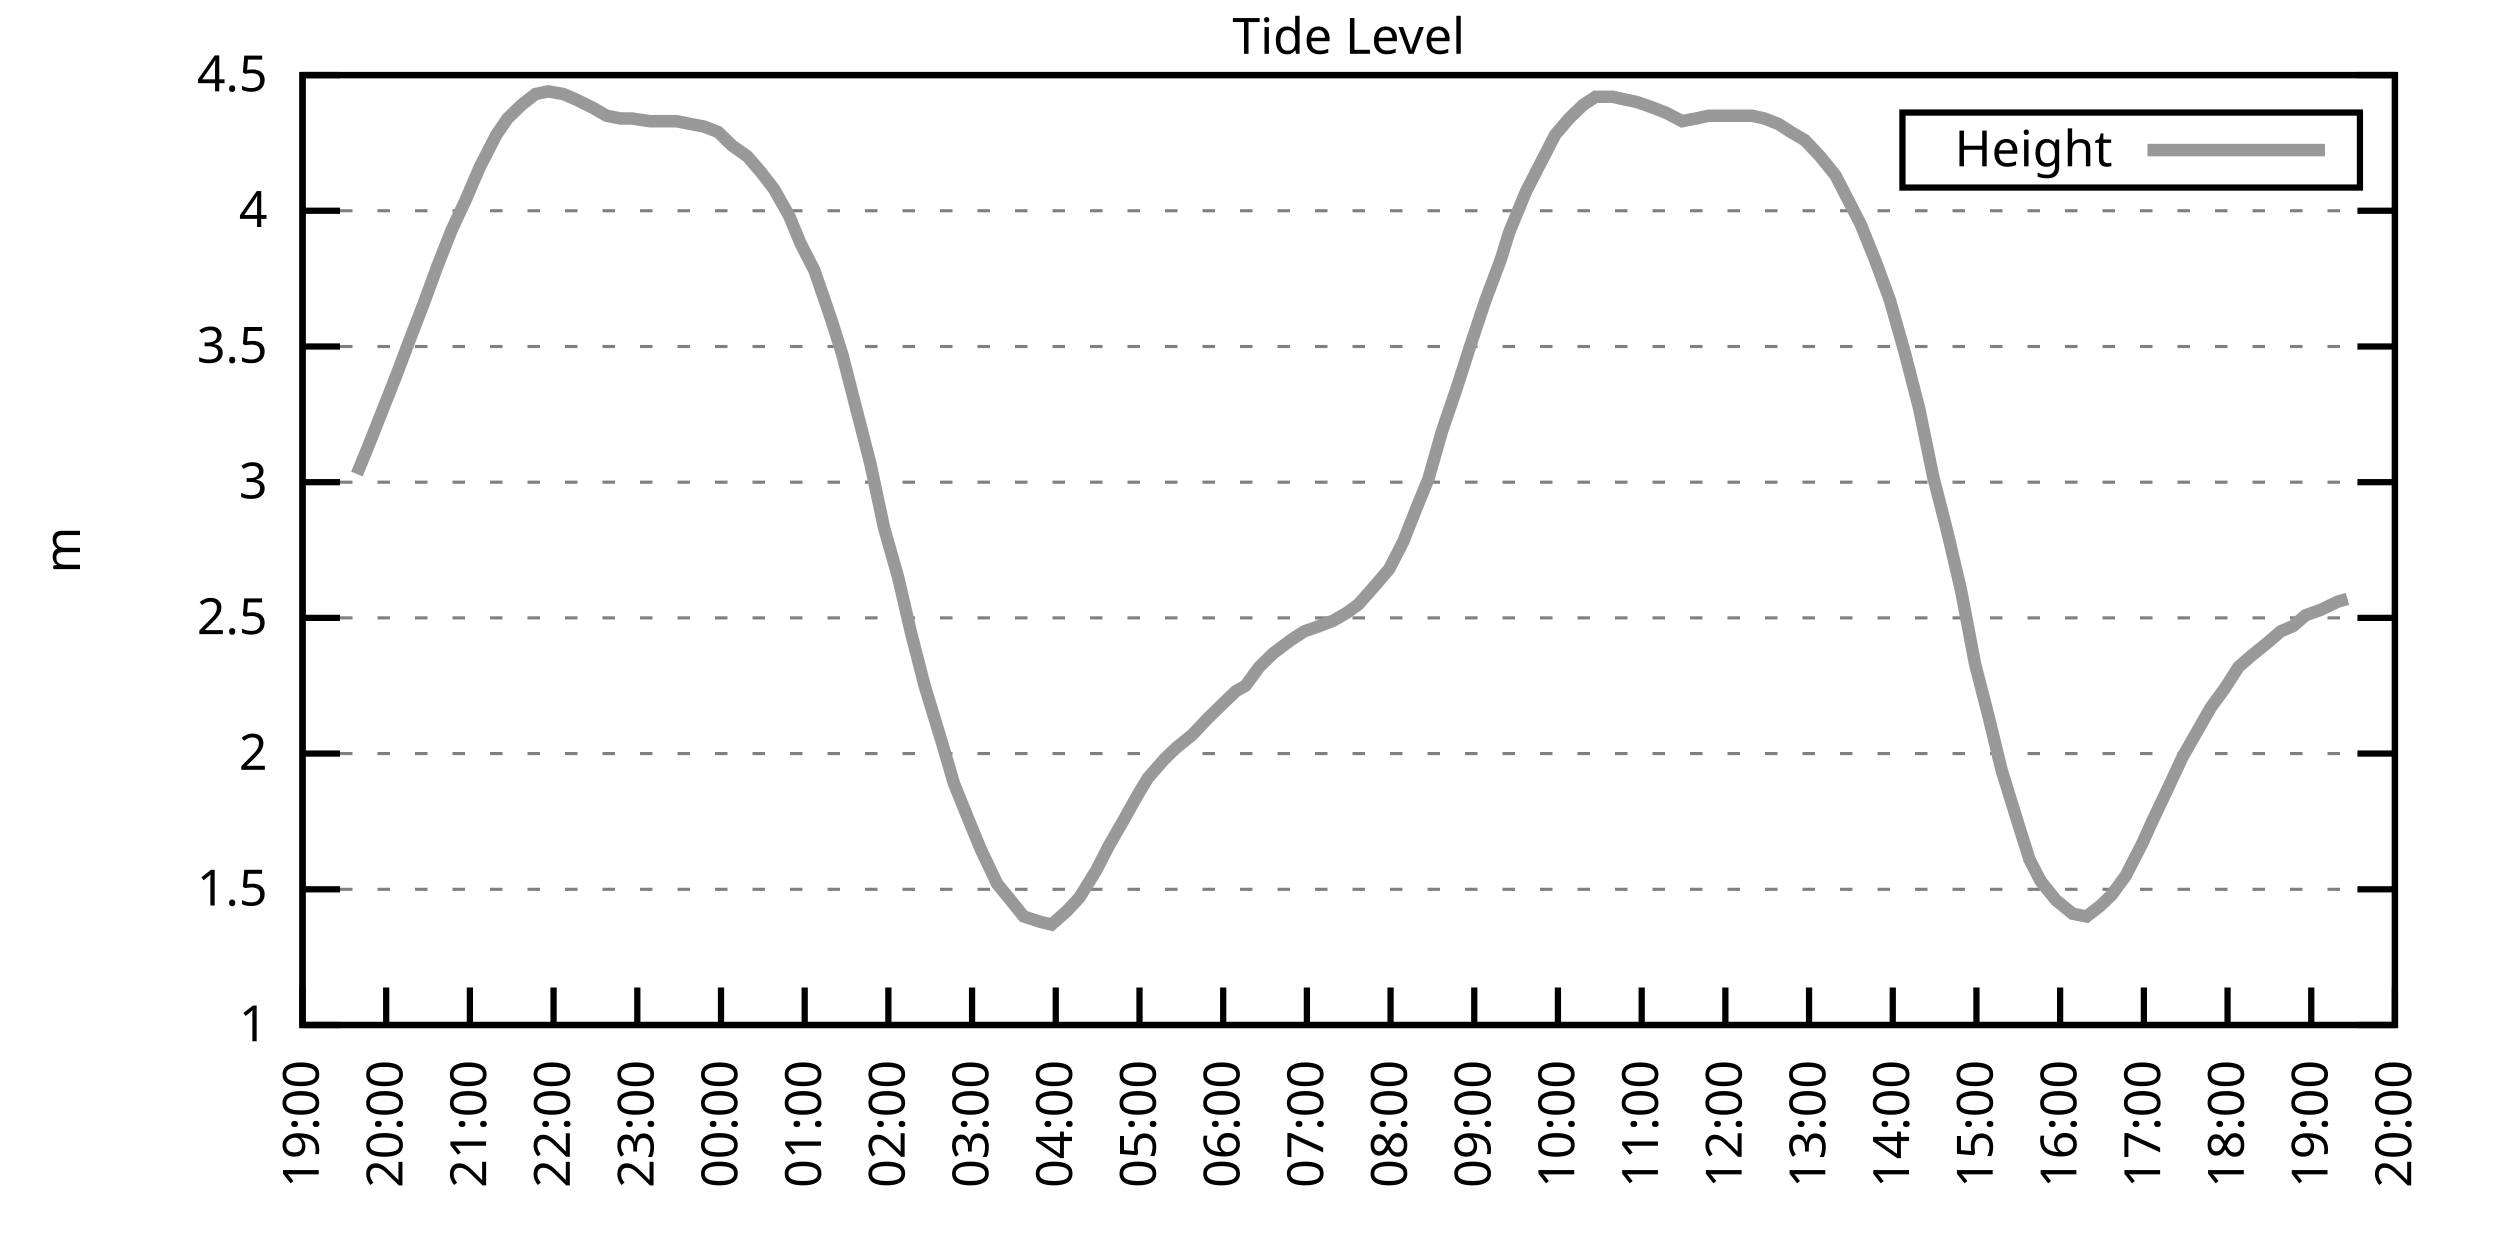
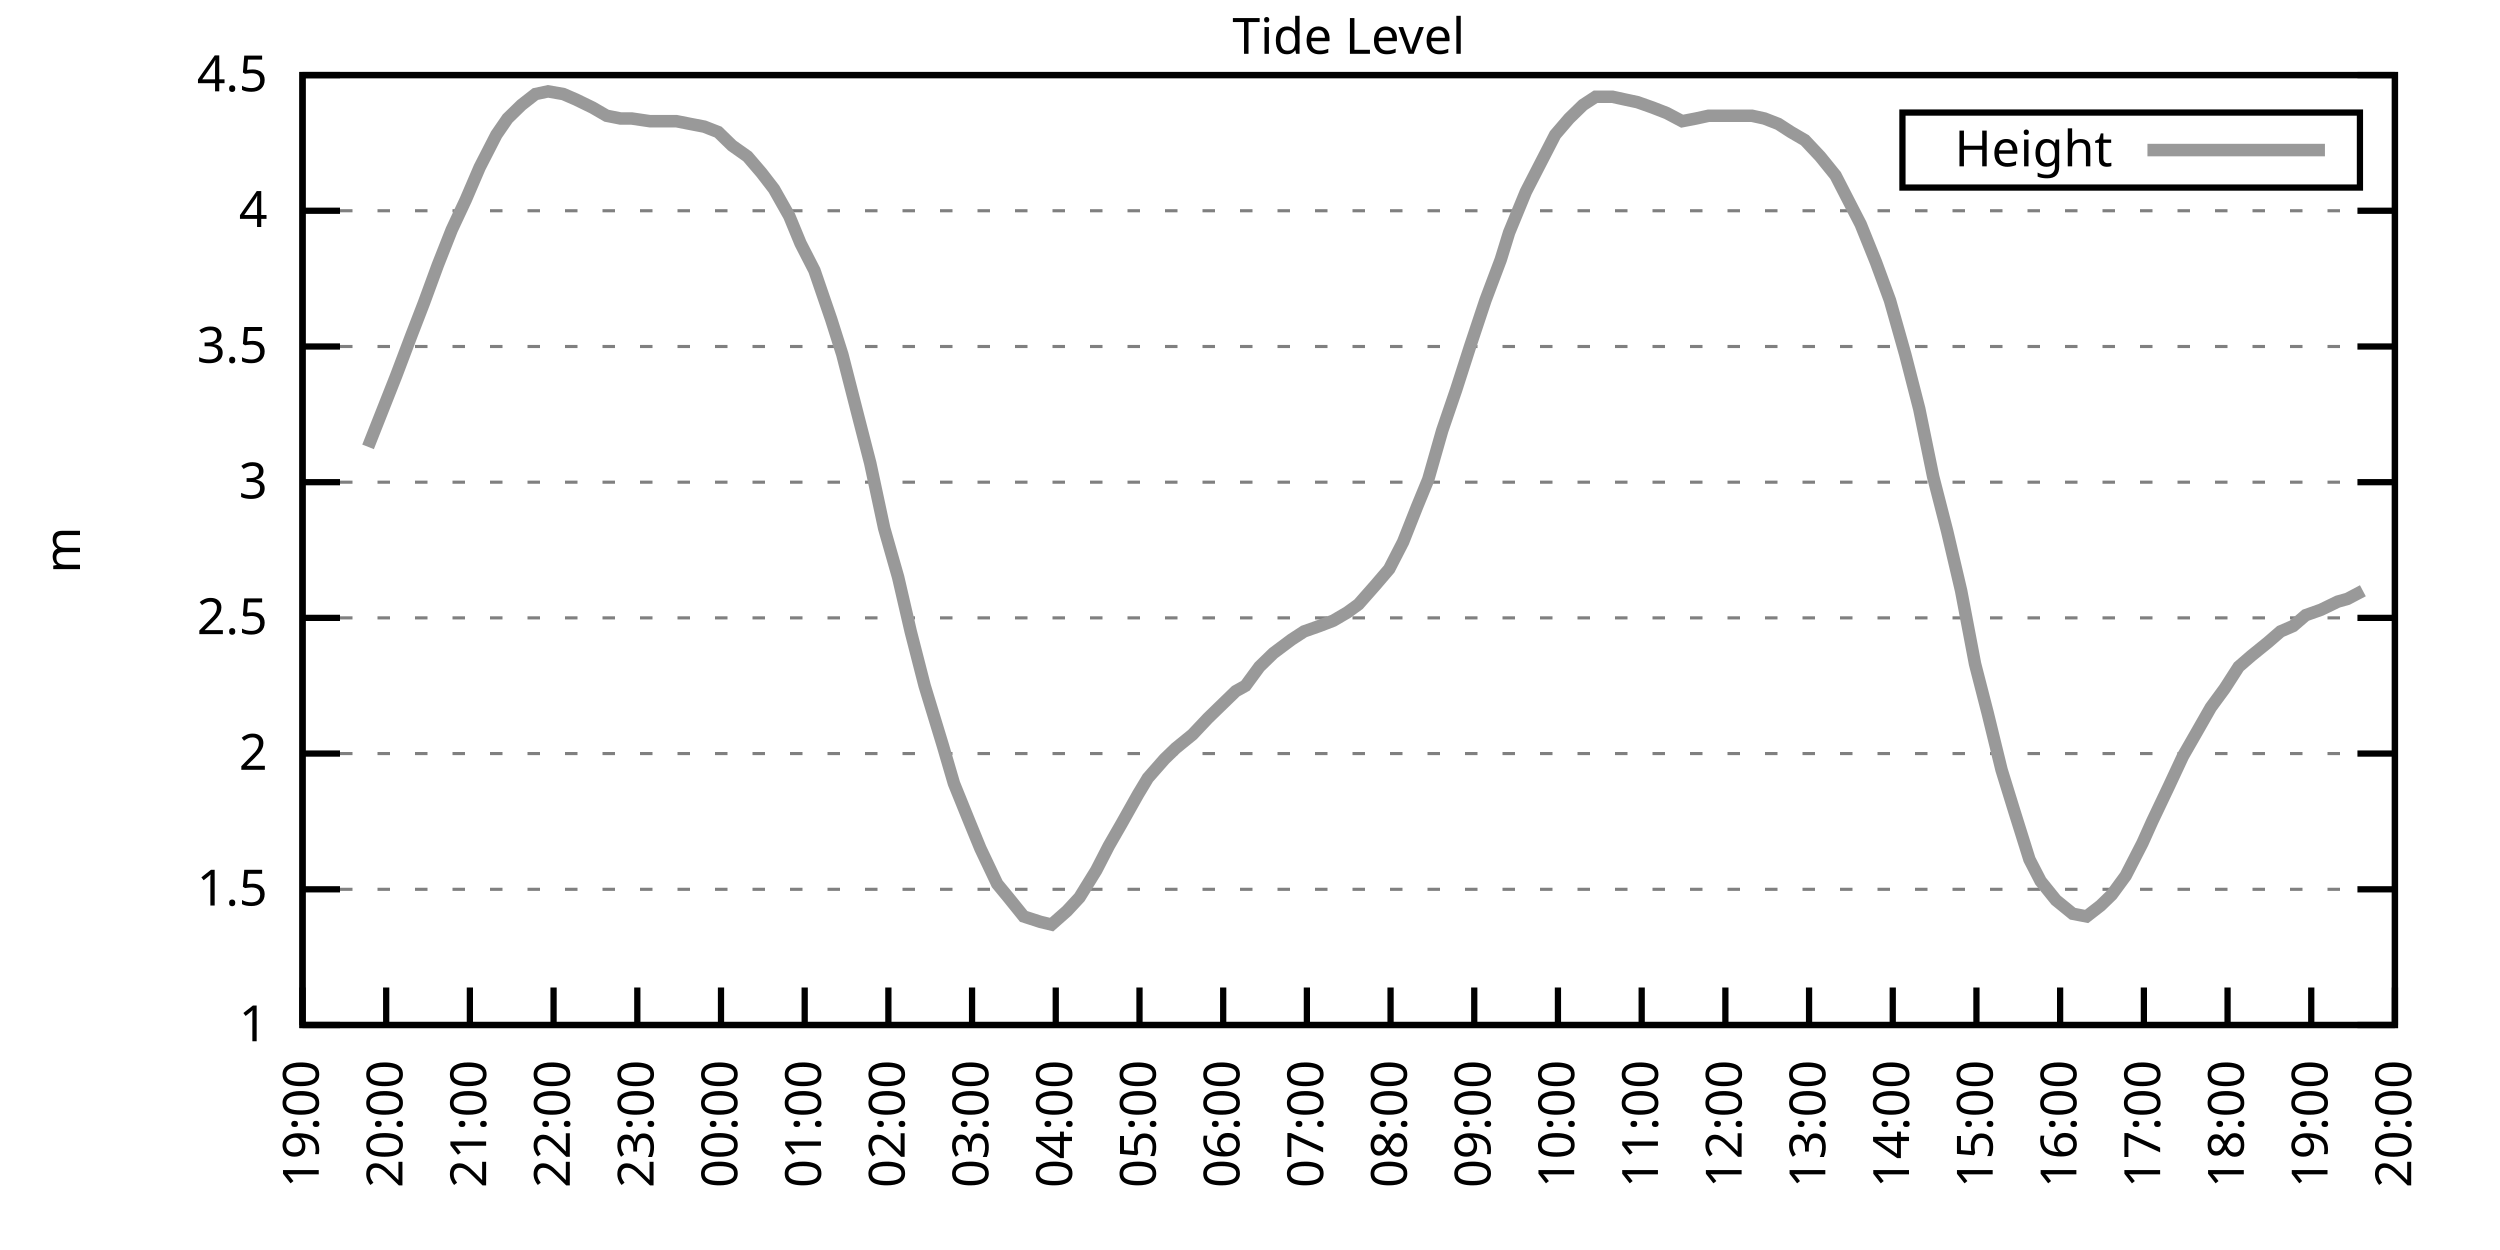
<svg xmlns="http://www.w3.org/2000/svg" xmlns:xlink="http://www.w3.org/1999/xlink" width="400" height="200" viewBox="0 0 400 200">
  <g id="gnuplot_canvas">
    <rect x="0" y="0" width="400" height="200" fill="none" />
    <defs>
      <circle id="gpDot" r="0.5" stroke-width="0.5" stroke="currentColor" />
      <path id="gpPt0" stroke-width="0.333" stroke="currentColor" d="M-1,0 h2 M0,-1 v2" />
      <path id="gpPt1" stroke-width="0.333" stroke="currentColor" d="M-1,-1 L1,1 M1,-1 L-1,1" />
      <path id="gpPt2" stroke-width="0.333" stroke="currentColor" d="M-1,0 L1,0 M0,-1 L0,1 M-1,-1 L1,1 M-1,1 L1,-1" />
      <rect id="gpPt3" stroke-width="0.333" stroke="currentColor" x="-1" y="-1" width="2" height="2" />
      <rect id="gpPt4" stroke-width="0.333" stroke="currentColor" fill="currentColor" x="-1" y="-1" width="2" height="2" />
      <circle id="gpPt5" stroke-width="0.333" stroke="currentColor" cx="0" cy="0" r="1" />
      <use xlink:href="#gpPt5" id="gpPt6" fill="currentColor" stroke="none" />
      <path id="gpPt7" stroke-width="0.333" stroke="currentColor" d="M0,-1.33 L-1.33,0.67 L1.33,0.67 z" />
      <use xlink:href="#gpPt7" id="gpPt8" fill="currentColor" stroke="none" />
      <use xlink:href="#gpPt7" id="gpPt9" stroke="currentColor" transform="rotate(180)" />
      <use xlink:href="#gpPt9" id="gpPt10" fill="currentColor" stroke="none" />
      <use xlink:href="#gpPt3" id="gpPt11" stroke="currentColor" transform="rotate(45)" />
      <use xlink:href="#gpPt11" id="gpPt12" fill="currentColor" stroke="none" />
      <path id="gpPt13" stroke-width="0.333" stroke="currentColor" d="M0,1.330 L1.265,0.411 L0.782,-1.067 L-0.782,-1.076 L-1.265,0.411 z" />
      <use xlink:href="#gpPt13" id="gpPt14" fill="currentColor" stroke="none" />
      <filter id="textbox" filterUnits="objectBoundingBox" x="0" y="0" height="1" width="1">
        <feFlood flood-color="white" flood-opacity="1" result="bgnd" />
        <feComposite in="SourceGraphic" in2="bgnd" operator="atop" />
      </filter>
      <filter id="greybox" filterUnits="objectBoundingBox" x="0" y="0" height="1" width="1">
        <feFlood flood-color="lightgrey" flood-opacity="1" result="grey" />
        <feComposite in="SourceGraphic" in2="grey" operator="atop" />
      </filter>
    </defs>
    <g fill="none" color="white" stroke="currentColor" stroke-width="1.00" stroke-linecap="butt" stroke-linejoin="miter">
</g>
    <g fill="none" color="black" stroke="currentColor" stroke-width="1.00" stroke-linecap="butt" stroke-linejoin="miter">
      <g stroke="none" shape-rendering="crispEdges">
        <polygon fill="rgb(255, 255, 255)" points="48.40,164.00 383.18,164.00 383.18,12.02 48.40,12.02 " />
      </g>
    </g>
    <g fill="none" color="black" stroke="currentColor" stroke-width="1.00" stroke-linecap="butt" stroke-linejoin="miter">
</g>
    <g fill="none" color="black" stroke="black" stroke-width="0.50" stroke-linecap="butt" stroke-linejoin="miter">
</g>
    <g fill="none" color="gray" stroke="currentColor" stroke-width="0.50" stroke-linecap="butt" stroke-linejoin="miter">
      <path stroke="gray" stroke-dasharray="2,4" class="gridline" d="M48.40,164.00 L383.19,164.00  " />
    </g>
    <g fill="none" color="gray" stroke="gray" stroke-width="1.00" stroke-linecap="butt" stroke-linejoin="miter">
</g>
    <g fill="none" color="black" stroke="currentColor" stroke-width="1.00" stroke-linecap="butt" stroke-linejoin="miter">
      <path stroke="black" d="M48.40,164.00 L54.40,164.00 M383.19,164.00 L377.19,164.00  " />
      <g transform="translate(42.80,166.60)" stroke="none" fill="black" font-family="Sans" font-size="8.00" text-anchor="end">
        <text>
          <tspan font-family="Sans"> 1</tspan>
        </text>
      </g>
    </g>
    <g fill="none" color="black" stroke="currentColor" stroke-width="1.00" stroke-linecap="butt" stroke-linejoin="miter">
</g>
    <g fill="none" color="black" stroke="black" stroke-width="0.50" stroke-linecap="butt" stroke-linejoin="miter">
</g>
    <g fill="none" color="gray" stroke="currentColor" stroke-width="0.50" stroke-linecap="butt" stroke-linejoin="miter">
      <path stroke="gray" stroke-dasharray="2,4" class="gridline" d="M48.40,142.29 L383.19,142.29  " />
    </g>
    <g fill="none" color="gray" stroke="gray" stroke-width="1.00" stroke-linecap="butt" stroke-linejoin="miter">
</g>
    <g fill="none" color="black" stroke="currentColor" stroke-width="1.00" stroke-linecap="butt" stroke-linejoin="miter">
      <path stroke="black" d="M48.40,142.29 L54.40,142.29 M383.19,142.29 L377.19,142.29  " />
      <g transform="translate(42.80,144.89)" stroke="none" fill="black" font-family="Sans" font-size="8.00" text-anchor="end">
        <text>
          <tspan font-family="Sans"> 1.5</tspan>
        </text>
      </g>
    </g>
    <g fill="none" color="black" stroke="currentColor" stroke-width="1.00" stroke-linecap="butt" stroke-linejoin="miter">
</g>
    <g fill="none" color="black" stroke="black" stroke-width="0.50" stroke-linecap="butt" stroke-linejoin="miter">
</g>
    <g fill="none" color="gray" stroke="currentColor" stroke-width="0.50" stroke-linecap="butt" stroke-linejoin="miter">
      <path stroke="gray" stroke-dasharray="2,4" class="gridline" d="M48.40,120.57 L383.19,120.57  " />
    </g>
    <g fill="none" color="gray" stroke="gray" stroke-width="1.00" stroke-linecap="butt" stroke-linejoin="miter">
</g>
    <g fill="none" color="black" stroke="currentColor" stroke-width="1.00" stroke-linecap="butt" stroke-linejoin="miter">
      <path stroke="black" d="M48.40,120.57 L54.40,120.57 M383.19,120.57 L377.19,120.57  " />
      <g transform="translate(42.80,123.17)" stroke="none" fill="black" font-family="Sans" font-size="8.00" text-anchor="end">
        <text>
          <tspan font-family="Sans"> 2</tspan>
        </text>
      </g>
    </g>
    <g fill="none" color="black" stroke="currentColor" stroke-width="1.00" stroke-linecap="butt" stroke-linejoin="miter">
</g>
    <g fill="none" color="black" stroke="black" stroke-width="0.50" stroke-linecap="butt" stroke-linejoin="miter">
</g>
    <g fill="none" color="gray" stroke="currentColor" stroke-width="0.50" stroke-linecap="butt" stroke-linejoin="miter">
      <path stroke="gray" stroke-dasharray="2,4" class="gridline" d="M48.40,98.86 L383.19,98.86  " />
    </g>
    <g fill="none" color="gray" stroke="gray" stroke-width="1.00" stroke-linecap="butt" stroke-linejoin="miter">
</g>
    <g fill="none" color="black" stroke="currentColor" stroke-width="1.00" stroke-linecap="butt" stroke-linejoin="miter">
      <path stroke="black" d="M48.40,98.86 L54.40,98.86 M383.19,98.86 L377.19,98.86  " />
      <g transform="translate(42.80,101.46)" stroke="none" fill="black" font-family="Sans" font-size="8.00" text-anchor="end">
        <text>
          <tspan font-family="Sans"> 2.5</tspan>
        </text>
      </g>
    </g>
    <g fill="none" color="black" stroke="currentColor" stroke-width="1.00" stroke-linecap="butt" stroke-linejoin="miter">
</g>
    <g fill="none" color="black" stroke="black" stroke-width="0.50" stroke-linecap="butt" stroke-linejoin="miter">
</g>
    <g fill="none" color="gray" stroke="currentColor" stroke-width="0.50" stroke-linecap="butt" stroke-linejoin="miter">
      <path stroke="gray" stroke-dasharray="2,4" class="gridline" d="M48.40,77.15 L383.19,77.15  " />
    </g>
    <g fill="none" color="gray" stroke="gray" stroke-width="1.00" stroke-linecap="butt" stroke-linejoin="miter">
</g>
    <g fill="none" color="black" stroke="currentColor" stroke-width="1.00" stroke-linecap="butt" stroke-linejoin="miter">
      <path stroke="black" d="M48.40,77.15 L54.40,77.15 M383.19,77.15 L377.19,77.15  " />
      <g transform="translate(42.80,79.75)" stroke="none" fill="black" font-family="Sans" font-size="8.00" text-anchor="end">
        <text>
          <tspan font-family="Sans"> 3</tspan>
        </text>
      </g>
    </g>
    <g fill="none" color="black" stroke="currentColor" stroke-width="1.00" stroke-linecap="butt" stroke-linejoin="miter">
</g>
    <g fill="none" color="black" stroke="black" stroke-width="0.50" stroke-linecap="butt" stroke-linejoin="miter">
</g>
    <g fill="none" color="gray" stroke="currentColor" stroke-width="0.50" stroke-linecap="butt" stroke-linejoin="miter">
      <path stroke="gray" stroke-dasharray="2,4" class="gridline" d="M48.40,55.44 L383.19,55.44  " />
    </g>
    <g fill="none" color="gray" stroke="gray" stroke-width="1.00" stroke-linecap="butt" stroke-linejoin="miter">
</g>
    <g fill="none" color="black" stroke="currentColor" stroke-width="1.00" stroke-linecap="butt" stroke-linejoin="miter">
      <path stroke="black" d="M48.40,55.44 L54.40,55.44 M383.19,55.44 L377.19,55.44  " />
      <g transform="translate(42.80,58.04)" stroke="none" fill="black" font-family="Sans" font-size="8.00" text-anchor="end">
        <text>
          <tspan font-family="Sans"> 3.5</tspan>
        </text>
      </g>
    </g>
    <g fill="none" color="black" stroke="currentColor" stroke-width="1.00" stroke-linecap="butt" stroke-linejoin="miter">
</g>
    <g fill="none" color="black" stroke="black" stroke-width="0.50" stroke-linecap="butt" stroke-linejoin="miter">
</g>
    <g fill="none" color="gray" stroke="currentColor" stroke-width="0.50" stroke-linecap="butt" stroke-linejoin="miter">
      <path stroke="gray" stroke-dasharray="2,4" class="gridline" d="M48.40,33.72 L383.19,33.72  " />
    </g>
    <g fill="none" color="gray" stroke="gray" stroke-width="1.00" stroke-linecap="butt" stroke-linejoin="miter">
</g>
    <g fill="none" color="black" stroke="currentColor" stroke-width="1.00" stroke-linecap="butt" stroke-linejoin="miter">
      <path stroke="black" d="M48.40,33.72 L54.40,33.72 M383.19,33.72 L377.19,33.72  " />
      <g transform="translate(42.80,36.32)" stroke="none" fill="black" font-family="Sans" font-size="8.00" text-anchor="end">
        <text>
          <tspan font-family="Sans"> 4</tspan>
        </text>
      </g>
    </g>
    <g fill="none" color="black" stroke="currentColor" stroke-width="1.00" stroke-linecap="butt" stroke-linejoin="miter">
</g>
    <g fill="none" color="black" stroke="black" stroke-width="0.50" stroke-linecap="butt" stroke-linejoin="miter">
</g>
    <g fill="none" color="gray" stroke="currentColor" stroke-width="0.50" stroke-linecap="butt" stroke-linejoin="miter">
      <path stroke="gray" stroke-dasharray="2,4" class="gridline" d="M48.40,12.01 L383.19,12.01  " />
    </g>
    <g fill="none" color="gray" stroke="gray" stroke-width="1.00" stroke-linecap="butt" stroke-linejoin="miter">
</g>
    <g fill="none" color="black" stroke="currentColor" stroke-width="1.00" stroke-linecap="butt" stroke-linejoin="miter">
      <path stroke="black" d="M48.40,12.01 L54.40,12.01 M383.19,12.01 L377.19,12.01  " />
      <g transform="translate(42.80,14.61)" stroke="none" fill="black" font-family="Sans" font-size="8.00" text-anchor="end">
        <text>
          <tspan font-family="Sans"> 4.5</tspan>
        </text>
      </g>
    </g>
    <g fill="none" color="black" stroke="currentColor" stroke-width="1.00" stroke-linecap="butt" stroke-linejoin="miter">
      <path stroke="black" d="M48.40,164.00 L48.40,158.00  " />
      <g transform="translate(51.00,169.60) rotate(270.00)" stroke="none" fill="black" font-family="Sans" font-size="8.00" text-anchor="end">
        <text>
          <tspan font-family="Sans">19:00</tspan>
        </text>
      </g>
    </g>
    <g fill="none" color="black" stroke="currentColor" stroke-width="1.00" stroke-linecap="butt" stroke-linejoin="miter">
      <path stroke="black" d="M61.79,164.00 L61.79,158.00  " />
      <g transform="translate(64.39,169.60) rotate(270.00)" stroke="none" fill="black" font-family="Sans" font-size="8.00" text-anchor="end">
        <text>
          <tspan font-family="Sans">20:00</tspan>
        </text>
      </g>
    </g>
    <g fill="none" color="black" stroke="currentColor" stroke-width="1.00" stroke-linecap="butt" stroke-linejoin="miter">
      <path stroke="black" d="M75.18,164.00 L75.18,158.00  " />
      <g transform="translate(77.78,169.60) rotate(270.00)" stroke="none" fill="black" font-family="Sans" font-size="8.00" text-anchor="end">
        <text>
          <tspan font-family="Sans">21:00</tspan>
        </text>
      </g>
    </g>
    <g fill="none" color="black" stroke="currentColor" stroke-width="1.00" stroke-linecap="butt" stroke-linejoin="miter">
      <path stroke="black" d="M88.57,164.00 L88.57,158.00  " />
      <g transform="translate(91.17,169.60) rotate(270.00)" stroke="none" fill="black" font-family="Sans" font-size="8.00" text-anchor="end">
        <text>
          <tspan font-family="Sans">22:00</tspan>
        </text>
      </g>
    </g>
    <g fill="none" color="black" stroke="currentColor" stroke-width="1.00" stroke-linecap="butt" stroke-linejoin="miter">
      <path stroke="black" d="M101.97,164.00 L101.97,158.00  " />
      <g transform="translate(104.57,169.60) rotate(270.00)" stroke="none" fill="black" font-family="Sans" font-size="8.00" text-anchor="end">
        <text>
          <tspan font-family="Sans">23:00</tspan>
        </text>
      </g>
    </g>
    <g fill="none" color="black" stroke="currentColor" stroke-width="1.00" stroke-linecap="butt" stroke-linejoin="miter">
      <path stroke="black" d="M115.36,164.00 L115.36,158.00  " />
      <g transform="translate(117.96,169.60) rotate(270.00)" stroke="none" fill="black" font-family="Sans" font-size="8.00" text-anchor="end">
        <text>
          <tspan font-family="Sans">00:00</tspan>
        </text>
      </g>
    </g>
    <g fill="none" color="black" stroke="currentColor" stroke-width="1.00" stroke-linecap="butt" stroke-linejoin="miter">
      <path stroke="black" d="M128.75,164.00 L128.75,158.00  " />
      <g transform="translate(131.35,169.60) rotate(270.00)" stroke="none" fill="black" font-family="Sans" font-size="8.00" text-anchor="end">
        <text>
          <tspan font-family="Sans">01:00</tspan>
        </text>
      </g>
    </g>
    <g fill="none" color="black" stroke="currentColor" stroke-width="1.00" stroke-linecap="butt" stroke-linejoin="miter">
      <path stroke="black" d="M142.14,164.00 L142.14,158.00  " />
      <g transform="translate(144.74,169.60) rotate(270.00)" stroke="none" fill="black" font-family="Sans" font-size="8.00" text-anchor="end">
        <text>
          <tspan font-family="Sans">02:00</tspan>
        </text>
      </g>
    </g>
    <g fill="none" color="black" stroke="currentColor" stroke-width="1.00" stroke-linecap="butt" stroke-linejoin="miter">
      <path stroke="black" d="M155.53,164.00 L155.53,158.00  " />
      <g transform="translate(158.13,169.60) rotate(270.00)" stroke="none" fill="black" font-family="Sans" font-size="8.00" text-anchor="end">
        <text>
          <tspan font-family="Sans">03:00</tspan>
        </text>
      </g>
    </g>
    <g fill="none" color="black" stroke="currentColor" stroke-width="1.00" stroke-linecap="butt" stroke-linejoin="miter">
      <path stroke="black" d="M168.92,164.00 L168.92,158.00  " />
      <g transform="translate(171.52,169.60) rotate(270.00)" stroke="none" fill="black" font-family="Sans" font-size="8.00" text-anchor="end">
        <text>
          <tspan font-family="Sans">04:00</tspan>
        </text>
      </g>
    </g>
    <g fill="none" color="black" stroke="currentColor" stroke-width="1.00" stroke-linecap="butt" stroke-linejoin="miter">
      <path stroke="black" d="M182.32,164.00 L182.32,158.00  " />
      <g transform="translate(184.92,169.60) rotate(270.00)" stroke="none" fill="black" font-family="Sans" font-size="8.00" text-anchor="end">
        <text>
          <tspan font-family="Sans">05:00</tspan>
        </text>
      </g>
    </g>
    <g fill="none" color="black" stroke="currentColor" stroke-width="1.00" stroke-linecap="butt" stroke-linejoin="miter">
      <path stroke="black" d="M195.71,164.00 L195.71,158.00  " />
      <g transform="translate(198.31,169.60) rotate(270.00)" stroke="none" fill="black" font-family="Sans" font-size="8.00" text-anchor="end">
        <text>
          <tspan font-family="Sans">06:00</tspan>
        </text>
      </g>
    </g>
    <g fill="none" color="black" stroke="currentColor" stroke-width="1.00" stroke-linecap="butt" stroke-linejoin="miter">
      <path stroke="black" d="M209.10,164.00 L209.10,158.00  " />
      <g transform="translate(211.70,169.60) rotate(270.00)" stroke="none" fill="black" font-family="Sans" font-size="8.00" text-anchor="end">
        <text>
          <tspan font-family="Sans">07:00</tspan>
        </text>
      </g>
    </g>
    <g fill="none" color="black" stroke="currentColor" stroke-width="1.00" stroke-linecap="butt" stroke-linejoin="miter">
      <path stroke="black" d="M222.49,164.00 L222.49,158.00  " />
      <g transform="translate(225.09,169.60) rotate(270.00)" stroke="none" fill="black" font-family="Sans" font-size="8.00" text-anchor="end">
        <text>
          <tspan font-family="Sans">08:00</tspan>
        </text>
      </g>
    </g>
    <g fill="none" color="black" stroke="currentColor" stroke-width="1.00" stroke-linecap="butt" stroke-linejoin="miter">
      <path stroke="black" d="M235.88,164.00 L235.88,158.00  " />
      <g transform="translate(238.48,169.60) rotate(270.00)" stroke="none" fill="black" font-family="Sans" font-size="8.00" text-anchor="end">
        <text>
          <tspan font-family="Sans">09:00</tspan>
        </text>
      </g>
    </g>
    <g fill="none" color="black" stroke="currentColor" stroke-width="1.00" stroke-linecap="butt" stroke-linejoin="miter">
      <path stroke="black" d="M249.27,164.00 L249.27,158.00  " />
      <g transform="translate(251.87,169.60) rotate(270.00)" stroke="none" fill="black" font-family="Sans" font-size="8.00" text-anchor="end">
        <text>
          <tspan font-family="Sans">10:00</tspan>
        </text>
      </g>
    </g>
    <g fill="none" color="black" stroke="currentColor" stroke-width="1.00" stroke-linecap="butt" stroke-linejoin="miter">
      <path stroke="black" d="M262.67,164.00 L262.67,158.00  " />
      <g transform="translate(265.27,169.60) rotate(270.00)" stroke="none" fill="black" font-family="Sans" font-size="8.00" text-anchor="end">
        <text>
          <tspan font-family="Sans">11:00</tspan>
        </text>
      </g>
    </g>
    <g fill="none" color="black" stroke="currentColor" stroke-width="1.00" stroke-linecap="butt" stroke-linejoin="miter">
      <path stroke="black" d="M276.06,164.00 L276.06,158.00  " />
      <g transform="translate(278.66,169.60) rotate(270.00)" stroke="none" fill="black" font-family="Sans" font-size="8.00" text-anchor="end">
        <text>
          <tspan font-family="Sans">12:00</tspan>
        </text>
      </g>
    </g>
    <g fill="none" color="black" stroke="currentColor" stroke-width="1.00" stroke-linecap="butt" stroke-linejoin="miter">
      <path stroke="black" d="M289.45,164.00 L289.45,158.00  " />
      <g transform="translate(292.05,169.60) rotate(270.00)" stroke="none" fill="black" font-family="Sans" font-size="8.00" text-anchor="end">
        <text>
          <tspan font-family="Sans">13:00</tspan>
        </text>
      </g>
    </g>
    <g fill="none" color="black" stroke="currentColor" stroke-width="1.00" stroke-linecap="butt" stroke-linejoin="miter">
      <path stroke="black" d="M302.84,164.00 L302.84,158.00  " />
      <g transform="translate(305.44,169.60) rotate(270.00)" stroke="none" fill="black" font-family="Sans" font-size="8.00" text-anchor="end">
        <text>
          <tspan font-family="Sans">14:00</tspan>
        </text>
      </g>
    </g>
    <g fill="none" color="black" stroke="currentColor" stroke-width="1.00" stroke-linecap="butt" stroke-linejoin="miter">
      <path stroke="black" d="M316.23,164.00 L316.23,158.00  " />
      <g transform="translate(318.83,169.60) rotate(270.00)" stroke="none" fill="black" font-family="Sans" font-size="8.00" text-anchor="end">
        <text>
          <tspan font-family="Sans">15:00</tspan>
        </text>
      </g>
    </g>
    <g fill="none" color="black" stroke="currentColor" stroke-width="1.00" stroke-linecap="butt" stroke-linejoin="miter">
      <path stroke="black" d="M329.62,164.00 L329.62,158.00  " />
      <g transform="translate(332.22,169.60) rotate(270.00)" stroke="none" fill="black" font-family="Sans" font-size="8.00" text-anchor="end">
        <text>
          <tspan font-family="Sans">16:00</tspan>
        </text>
      </g>
    </g>
    <g fill="none" color="black" stroke="currentColor" stroke-width="1.00" stroke-linecap="butt" stroke-linejoin="miter">
      <path stroke="black" d="M343.02,164.00 L343.02,158.00  " />
      <g transform="translate(345.62,169.60) rotate(270.00)" stroke="none" fill="black" font-family="Sans" font-size="8.00" text-anchor="end">
        <text>
          <tspan font-family="Sans">17:00</tspan>
        </text>
      </g>
    </g>
    <g fill="none" color="black" stroke="currentColor" stroke-width="1.00" stroke-linecap="butt" stroke-linejoin="miter">
      <path stroke="black" d="M356.41,164.00 L356.41,158.00  " />
      <g transform="translate(359.01,169.60) rotate(270.00)" stroke="none" fill="black" font-family="Sans" font-size="8.00" text-anchor="end">
        <text>
          <tspan font-family="Sans">18:00</tspan>
        </text>
      </g>
    </g>
    <g fill="none" color="black" stroke="currentColor" stroke-width="1.00" stroke-linecap="butt" stroke-linejoin="miter">
      <path stroke="black" d="M369.80,164.00 L369.80,158.00  " />
      <g transform="translate(372.40,169.60) rotate(270.00)" stroke="none" fill="black" font-family="Sans" font-size="8.00" text-anchor="end">
        <text>
          <tspan font-family="Sans">19:00</tspan>
        </text>
      </g>
    </g>
    <g fill="none" color="black" stroke="currentColor" stroke-width="1.00" stroke-linecap="butt" stroke-linejoin="miter">
      <path stroke="black" d="M383.19,164.00 L383.19,158.00  " />
      <g transform="translate(385.79,169.60) rotate(270.00)" stroke="none" fill="black" font-family="Sans" font-size="8.00" text-anchor="end">
        <text>
          <tspan font-family="Sans">20:00</tspan>
        </text>
      </g>
    </g>
    <g fill="none" color="black" stroke="currentColor" stroke-width="1.00" stroke-linecap="butt" stroke-linejoin="miter">
</g>
    <g fill="none" color="black" stroke="currentColor" stroke-width="1.00" stroke-linecap="butt" stroke-linejoin="miter">
      <path stroke="black" d="M48.40,12.01 L48.40,164.00 L383.19,164.00 L383.19,12.01 L48.40,12.01 Z  " />
    </g>
    <g fill="none" color="black" stroke="currentColor" stroke-width="1.00" stroke-linecap="butt" stroke-linejoin="miter">
</g>
    <g fill="none" color="black" stroke="currentColor" stroke-width="1.00" stroke-linecap="butt" stroke-linejoin="miter">
      <path stroke="black" d="M304.39,30.01 L304.39,18.01 L377.59,18.01 L377.59,30.01 L304.39,30.01 Z  " />
    </g>
    <g id="Tide_level_plot_1">
      <g fill="none" color="white" stroke="black" stroke-width="2.00" stroke-linecap="butt" stroke-linejoin="miter">
</g>
      <g fill="none" color="black" stroke="currentColor" stroke-width="2.00" stroke-linecap="butt" stroke-linejoin="miter">
        <g transform="translate(337.99,26.61)" stroke="none" fill="black" font-family="Sans" font-size="8.00" text-anchor="end">
          <text>
            <tspan font-family="Sans">Height</tspan>
          </text>
        </g>
      </g>
      <g fill="none" color="black" stroke="currentColor" stroke-width="2.00" stroke-linecap="butt" stroke-linejoin="miter">
-         <path stroke="rgb(153, 153, 153)" d="M343.59,24.01 L371.99,24.01 M57.10,75.85 L58.89,71.50 L61.12,65.86 L63.35,60.21 L65.81,53.70 L67.82,48.49   L70.05,42.41 L72.28,36.76 L74.51,31.99 L76.75,26.77 L79.42,21.56 L81.21,18.96 L83.44,16.79 L85.67,15.05   L87.68,14.62 L90.14,15.05 L92.15,15.92 L94.82,17.22 L97.06,18.52 L99.29,18.96 L101.07,18.96 L103.98,19.39   L106.21,19.39 L108.22,19.39 L110.45,19.83 L112.68,20.26 L114.91,21.13 L117.14,23.30 L119.60,25.04 L121.83,27.64   L123.84,30.25 L126.29,34.59 L128.08,38.93 L130.31,43.28 L132.99,51.09 L134.78,56.74 L137.45,67.16 L139.24,74.11   L141.47,84.53 L143.70,92.35 L145.71,101.03 L147.94,109.72 L150.85,119.27 L152.63,125.35 L155.09,131.43 L156.87,135.77   L159.55,141.42 L161.34,143.59 L163.79,146.63 L166.47,147.50 L168.25,147.93 L170.71,145.76 L172.72,143.59 L175.40,139.25   L177.41,135.34 L179.41,131.86 L182.09,127.09 L183.66,124.48 L186.33,121.44 L188.12,119.71 L190.80,117.53 L193.25,114.93   L195.04,113.19 L197.72,110.59 L199.28,109.72 L201.51,106.68 L203.74,104.51 L206.64,102.34 L208.65,101.03 L211.11,100.16   L213.34,99.30 L215.57,97.99 L217.36,96.69 L220.04,93.65 L222.27,91.04 L224.50,86.70 L226.73,81.06 L228.52,76.71   L230.75,68.90 L232.98,62.38 L235.21,55.44 L237.67,48.05 L240.12,41.54 L241.46,37.20 L244.14,30.68 L246.37,26.34   L248.83,21.56 L251.06,18.96 L253.29,16.79 L255.30,15.48 L257.98,15.48 L259.99,15.92 L262.00,16.35 L264.45,17.22   L266.68,18.09 L269.14,19.39 L271.37,18.96 L273.38,18.52 L275.61,18.52 L277.62,18.52 L280.30,18.52 L282.31,18.96   L284.54,19.83 L286.55,21.13 L288.78,22.43 L291.23,25.04 L293.69,28.08 L295.70,31.99 L297.71,35.89 L300.16,41.97   L302.39,48.05 L304.85,56.74 L307.08,65.42 L309.31,76.28 L311.54,84.97 L313.78,94.52 L316.01,106.24 L318.02,114.06   L320.25,123.18 L322.26,129.69 L324.71,137.51 L326.50,140.98 L328.95,144.02 L331.63,146.20 L333.86,146.63 L336.10,144.89   L337.88,143.16 L340.11,140.12 L342.79,134.90 L344.35,131.43 L347.03,125.79 L349.26,121.01 L351.50,117.10 L353.73,113.19   L355.96,110.15 L358.19,106.68 L360.20,104.94 L362.88,102.77 L364.89,101.03 L366.90,100.16 L368.91,98.43 L371.36,97.56   L374.04,96.26 L375.60,95.82  " />
+         <path stroke="rgb(153, 153, 153)" d="M343.59,24.01 L371.99,24.01 M58.89,71.50 L61.12,65.86 L63.35,60.21 L65.81,53.70 L67.82,48.49 L70.05,42.41   L72.28,36.76 L74.51,31.99 L76.75,26.77 L79.42,21.56 L81.21,18.96 L83.44,16.79 L85.67,15.05 L87.68,14.62   L90.14,15.05 L92.15,15.92 L94.82,17.22 L97.06,18.52 L99.29,18.96 L101.07,18.96 L103.98,19.39 L106.21,19.39   L108.22,19.39 L110.45,19.83 L112.68,20.26 L114.91,21.13 L117.14,23.30 L119.60,25.04 L121.83,27.64 L123.84,30.25   L126.29,34.59 L128.08,38.93 L130.31,43.28 L132.99,51.09 L134.78,56.74 L137.45,67.16 L139.24,74.11 L141.47,84.53   L143.70,92.35 L145.71,101.03 L147.94,109.72 L150.85,119.27 L152.63,125.35 L155.09,131.43 L156.87,135.77 L159.55,141.42   L161.34,143.59 L163.79,146.63 L166.47,147.50 L168.25,147.93 L170.71,145.76 L172.72,143.59 L175.40,139.25 L177.41,135.34   L179.41,131.86 L182.09,127.09 L183.66,124.48 L186.33,121.44 L188.12,119.71 L190.80,117.53 L193.25,114.93 L195.04,113.19   L197.72,110.59 L199.28,109.72 L201.51,106.68 L203.74,104.51 L206.64,102.34 L208.65,101.03 L211.11,100.16 L213.34,99.30   L215.57,97.99 L217.36,96.69 L220.04,93.65 L222.27,91.04 L224.50,86.70 L226.73,81.06 L228.52,76.71 L230.75,68.90   L232.98,62.38 L235.21,55.44 L237.67,48.05 L240.12,41.54 L241.46,37.20 L244.14,30.68 L246.37,26.34 L248.83,21.56   L251.06,18.96 L253.29,16.79 L255.30,15.48 L257.98,15.48 L259.99,15.92 L262.00,16.35 L264.45,17.22 L266.68,18.09   L269.14,19.39 L271.37,18.96 L273.38,18.52 L275.61,18.52 L277.62,18.52 L280.30,18.52 L282.31,18.96 L284.54,19.83   L286.55,21.13 L288.78,22.43 L291.23,25.04 L293.69,28.08 L295.70,31.99 L297.71,35.89 L300.16,41.97 L302.39,48.05   L304.85,56.74 L307.08,65.42 L309.31,76.28 L311.54,84.97 L313.78,94.52 L316.01,106.24 L318.02,114.06 L320.25,123.18   L322.26,129.69 L324.71,137.51 L326.50,140.98 L328.95,144.02 L331.63,146.20 L333.86,146.63 L336.10,144.89 L337.88,143.16   L340.11,140.12 L342.79,134.90 L344.35,131.43 L347.03,125.79 L349.26,121.01 L351.50,117.10 L353.73,113.19 L355.96,110.15   L358.19,106.68 L360.20,104.94 L362.88,102.77 L364.89,101.03 L366.90,100.16 L368.91,98.43 L371.36,97.56 L374.04,96.26   L375.60,95.82 L378.06,94.52  " />
      </g>
    </g>
    <g fill="none" color="black" stroke="currentColor" stroke-width="2.00" stroke-linecap="butt" stroke-linejoin="miter">
</g>
    <g fill="none" color="black" stroke="black" stroke-width="1.00" stroke-linecap="butt" stroke-linejoin="miter">
</g>
    <g fill="none" color="black" stroke="currentColor" stroke-width="1.00" stroke-linecap="butt" stroke-linejoin="miter">
      <path stroke="black" d="M48.40,12.01 L48.40,164.00 L383.19,164.00 L383.19,12.01 L48.40,12.01 Z  " />
      <g transform="translate(12.80,88.01) rotate(270.00)" stroke="none" fill="black" font-family="Sans" font-size="8.00" text-anchor="middle">
        <text>
          <tspan font-family="Sans">m</tspan>
        </text>
      </g>
    </g>
    <g fill="none" color="black" stroke="currentColor" stroke-width="1.00" stroke-linecap="butt" stroke-linejoin="miter">
</g>
    <g fill="none" color="black" stroke="currentColor" stroke-width="1.00" stroke-linecap="butt" stroke-linejoin="miter">
      <g transform="translate(215.79,8.61)" stroke="none" fill="black" font-family="Sans" font-size="8.00" text-anchor="middle">
        <text>
          <tspan font-family="Sans">Tide Level</tspan>
        </text>
      </g>
    </g>
    <g fill="none" color="black" stroke="currentColor" stroke-width="1.00" stroke-linecap="butt" stroke-linejoin="miter">
</g>
  </g>
</svg>
